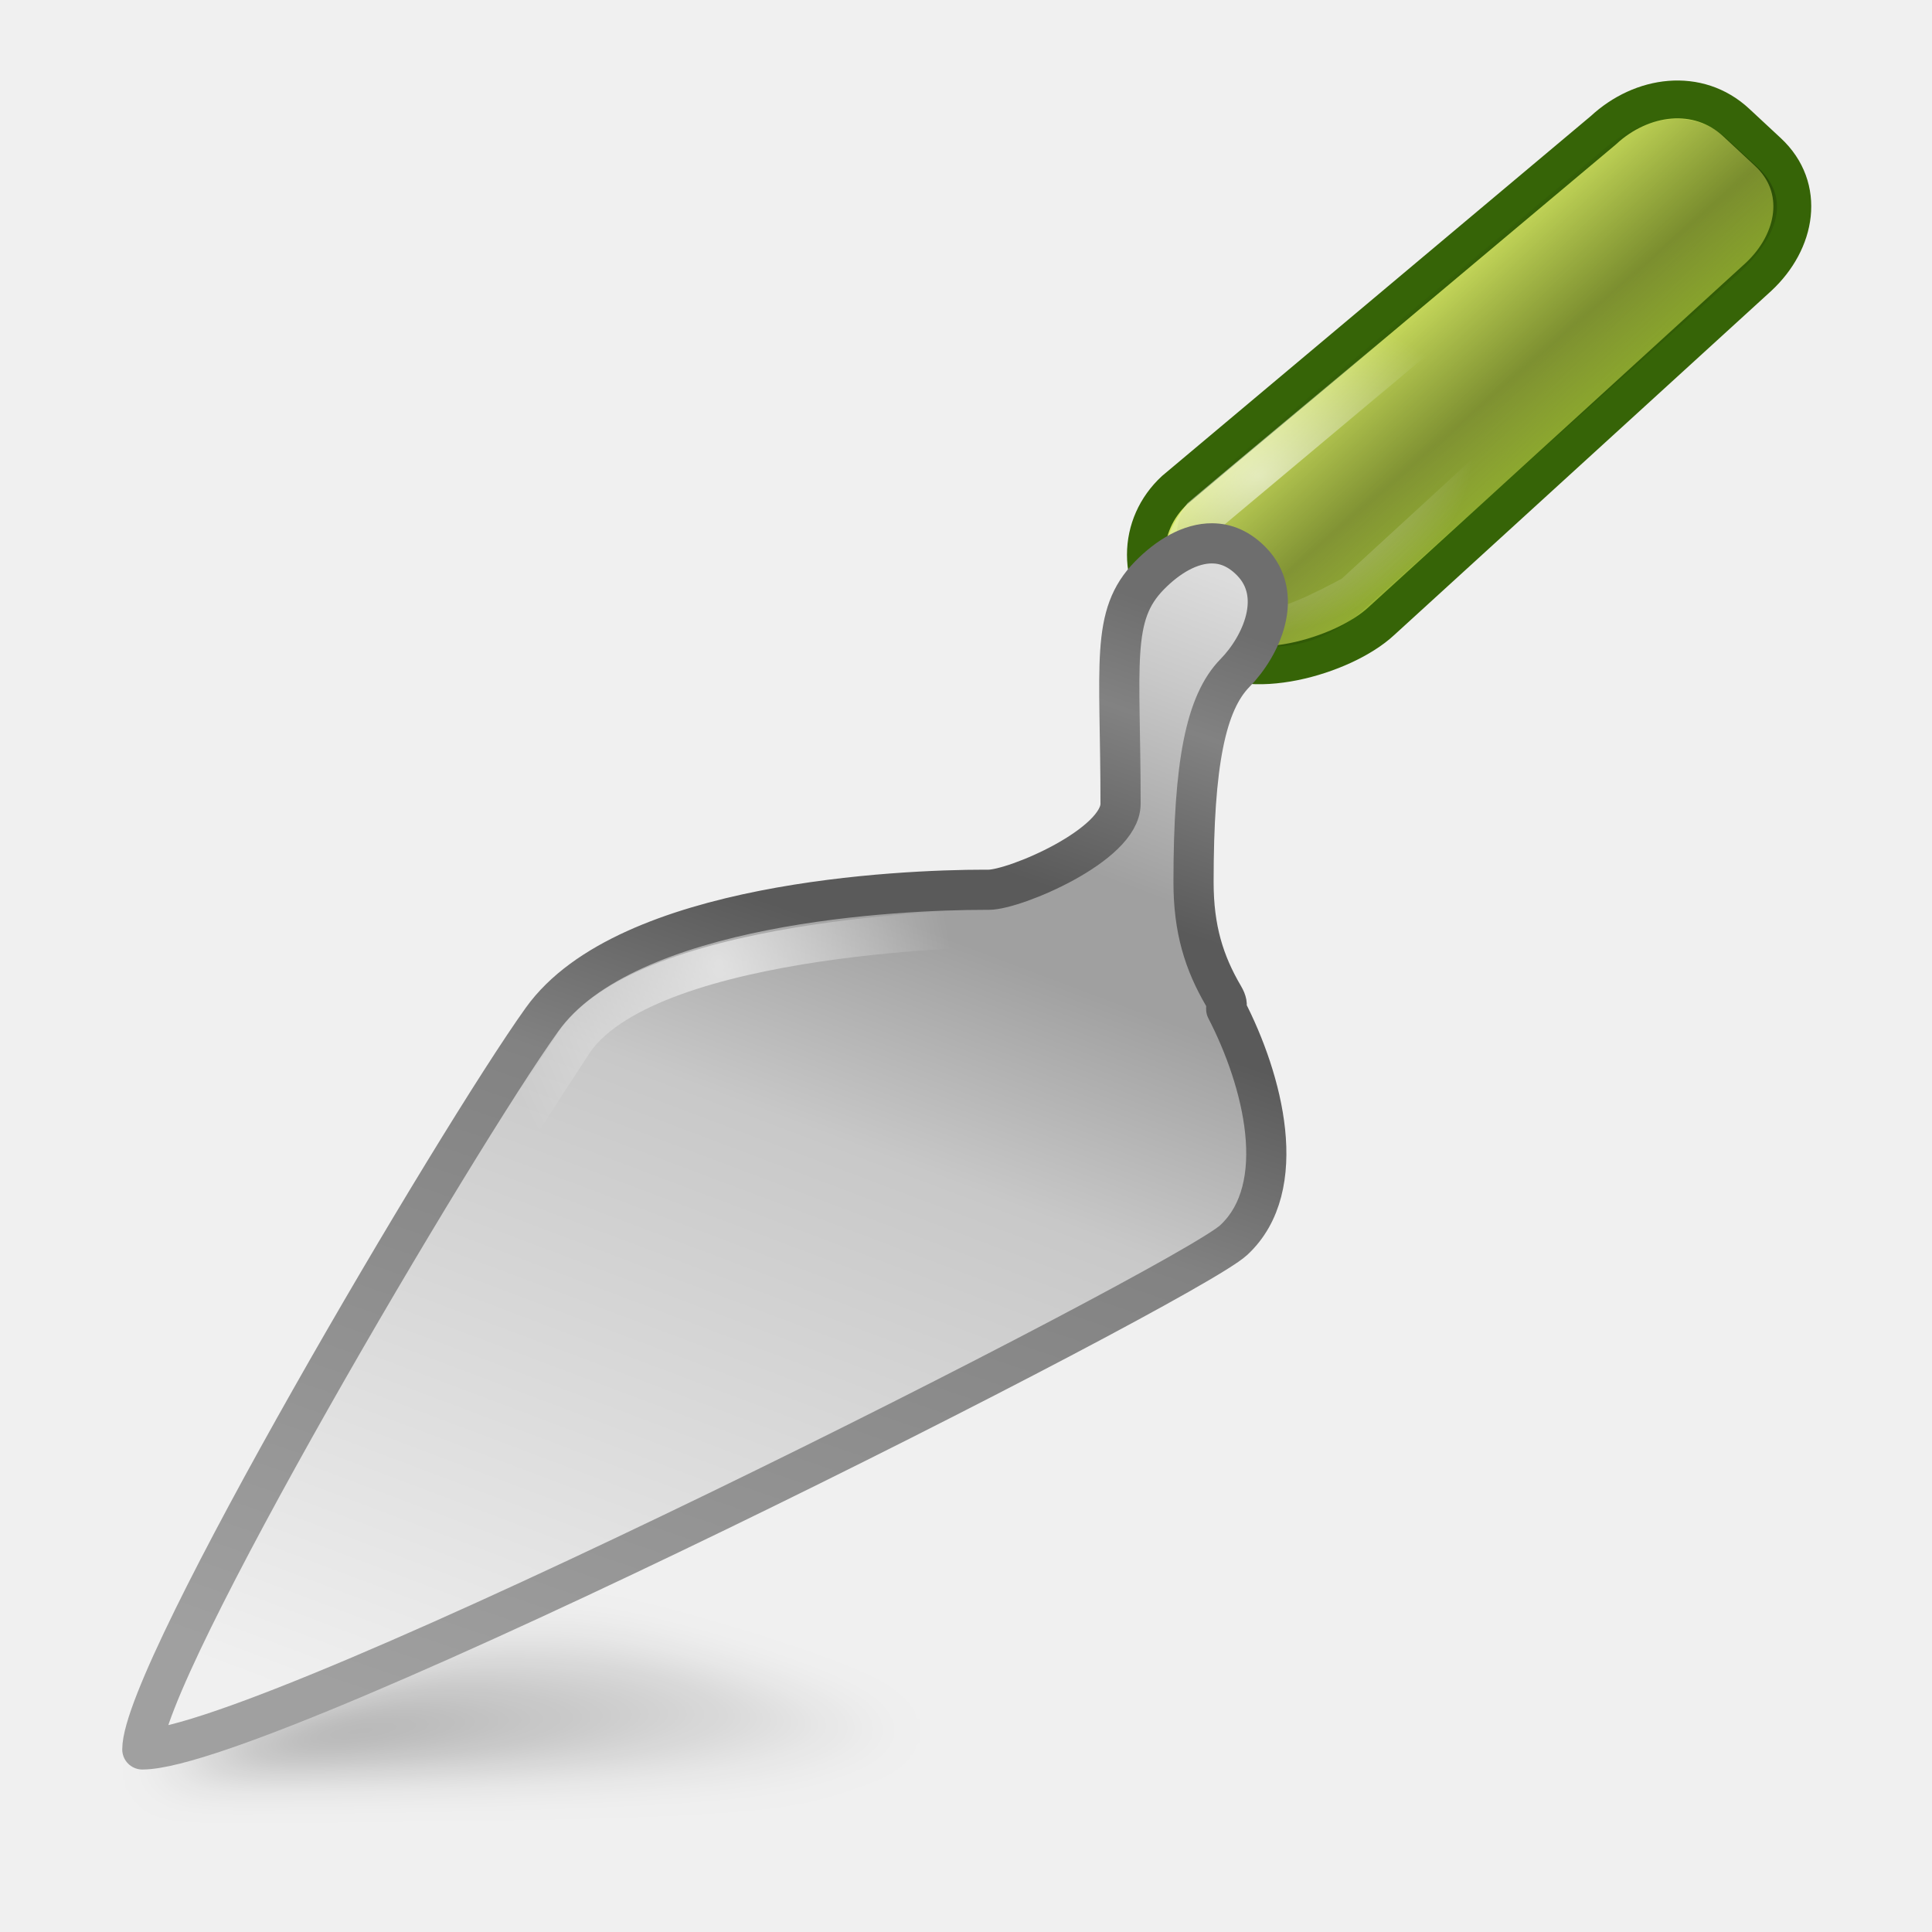
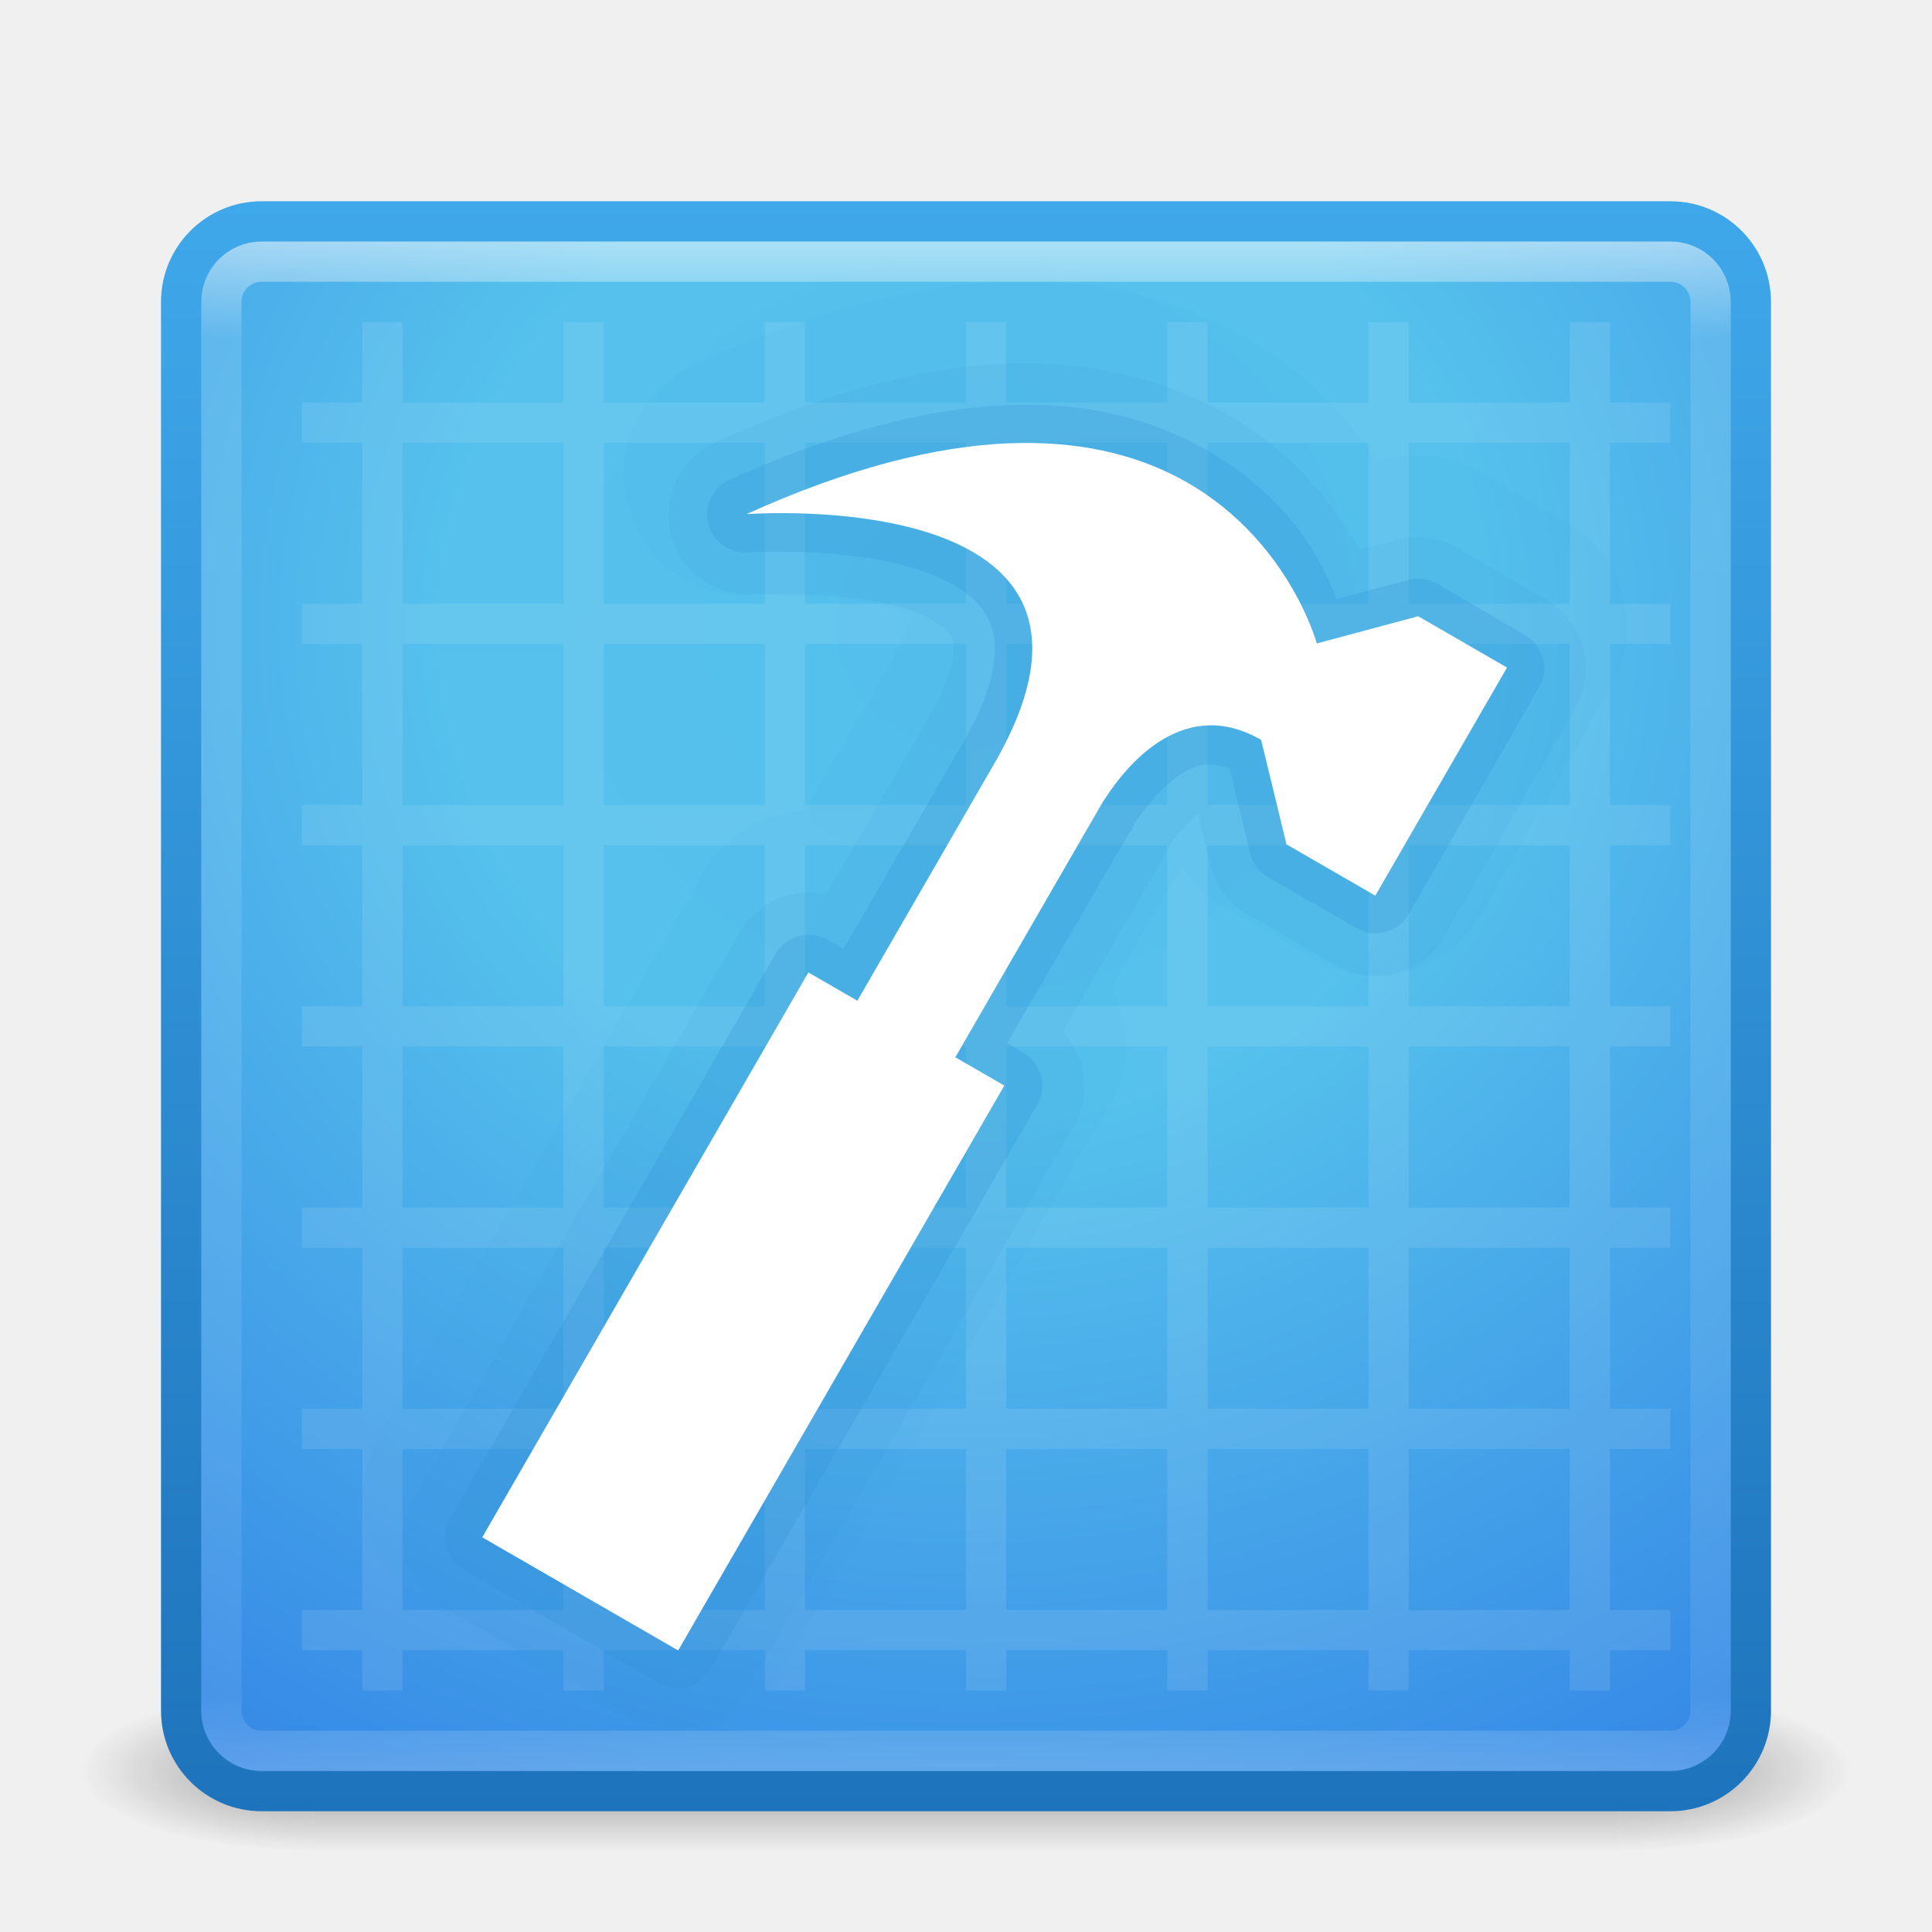
- <svg xmlns="http://www.w3.org/2000/svg" xmlns:xlink="http://www.w3.org/1999/xlink" version="1.0" width="48" height="48" id="svg11300">
-   <defs id="defs3">
-     <linearGradient id="linearGradient3648">
-       <stop id="stop3650" style="stop-color:#a0a0a0;stop-opacity:1" offset="0" />
-       <stop id="stop3652" style="stop-color:#828282;stop-opacity:1" offset="0.519" />
-       <stop id="stop3654" style="stop-color:#5a5a5a;stop-opacity:1" offset="0.685" />
-       <stop id="stop3656" style="stop-color:#5a5a5a;stop-opacity:1" offset="0.765" />
-       <stop id="stop3658" style="stop-color:#828282;stop-opacity:1" offset="0.914" />
-       <stop id="stop3660" style="stop-color:#6e6e6e;stop-opacity:1" offset="1" />
+ <svg xmlns="http://www.w3.org/2000/svg" xmlns:xlink="http://www.w3.org/1999/xlink" version="1.1" width="48" height="48" id="svg5390">
+   <defs id="defs5392">
+     <linearGradient x1="24" y1="5" x2="24" y2="43" id="linearGradient5313" xlink:href="#linearGradient3924-9-5" gradientUnits="userSpaceOnUse" gradientTransform="translate(3.7e-6,1.00001)" />
+     <linearGradient id="linearGradient3924-9-5">
+       <stop id="stop3926-2-0" style="stop-color:#ffffff;stop-opacity:1" offset="0" />
+       <stop id="stop3928-2-0" style="stop-color:#ffffff;stop-opacity:0.235" offset="0.063" />
+       <stop id="stop3930-6-1" style="stop-color:#ffffff;stop-opacity:0.157" offset="0.951" />
+       <stop id="stop3932-1-6" style="stop-color:#ffffff;stop-opacity:0.392" offset="1" />
    </linearGradient>
-     <linearGradient id="linearGradient3634">
-       <stop id="stop3636" style="stop-color:#f0f0f0;stop-opacity:1" offset="0" />
-       <stop id="stop3638" style="stop-color:#c8c8c8;stop-opacity:1" offset="0.519" />
-       <stop id="stop3640" style="stop-color:#a0a0a0;stop-opacity:1" offset="0.685" />
-       <stop id="stop3642" style="stop-color:#a0a0a0;stop-opacity:1" offset="0.765" />
-       <stop id="stop3644" style="stop-color:#c8c8c8;stop-opacity:1" offset="0.914" />
-       <stop id="stop3646" style="stop-color:#dcdcdc;stop-opacity:1" offset="1" />
+     <radialGradient cx="11.546" cy="8.45" r="20" fx="11.546" fy="8.45" id="radialGradient5232" xlink:href="#linearGradient2867-449-88-871-390-598-476-591-434-148-57-177-7-4-9-9-2-2-0-8-0" gradientUnits="userSpaceOnUse" gradientTransform="matrix(1.942847e-8,2.33699,-2.472257,-4.3056281e-8,44.89011,-11.4348)" />
+     <linearGradient id="linearGradient2867-449-88-871-390-598-476-591-434-148-57-177-7-4-9-9-2-2-0-8-0">
+       <stop id="stop3750-6-3-7-0-5-3-5-7" style="stop-color:#54bfec;stop-opacity:1" offset="0" />
+       <stop id="stop3752-3-7-7-6-4-4-3-4" style="stop-color:#55c1ec;stop-opacity:1" offset="0.262" />
+       <stop id="stop3754-1-7-4-6-36-7-7-2-4" style="stop-color:#3689e6;stop-opacity:1" offset="0.705" />
+       <stop id="stop3756-7-5-7-1-4-3-1-7" style="stop-color:#2b63a0;stop-opacity:1" offset="1" />
    </linearGradient>
-     <linearGradient id="linearGradient6672">
-       <stop id="stop6674" style="stop-color:#000000;stop-opacity:1" offset="0" />
-       <stop id="stop6676" style="stop-color:#000000;stop-opacity:0" offset="1" />
+     <linearGradient x1="24" y1="44" x2="24" y2="3.899" id="linearGradient5234" xlink:href="#linearGradient3707-319-631-407-324-3-2-9" gradientUnits="userSpaceOnUse" gradientTransform="translate(2e-6,0.9999993)" />
+     <linearGradient id="linearGradient3707-319-631-407-324-3-2-9">
+       <stop id="stop3760-3-9-5" style="stop-color:#1e74bc;stop-opacity:1" offset="0" />
+       <stop id="stop3762-0-8-9" style="stop-color:#3fa8ea;stop-opacity:1" offset="1" />
    </linearGradient>
-     <linearGradient id="linearGradient9827">
-       <stop id="stop9829" style="stop-color:#000000;stop-opacity:0" offset="0" />
-       <stop id="stop9835" style="stop-color:#000000;stop-opacity:0.265" offset="0.584" />
-       <stop id="stop9831" style="stop-color:#000000;stop-opacity:0" offset="1" />
+     <radialGradient cx="4.993" cy="43.5" r="2.5" fx="4.993" fy="43.5" id="radialGradient3013" xlink:href="#linearGradient3688-166-749" gradientUnits="userSpaceOnUse" gradientTransform="matrix(2.003784,0,0,1.4,27.98813,-17.4)" />
+     <linearGradient id="linearGradient3688-166-749">
+       <stop id="stop2883" style="stop-color:#181818;stop-opacity:1" offset="0" />
+       <stop id="stop2885" style="stop-color:#181818;stop-opacity:0" offset="1" />
    </linearGradient>
-     <linearGradient id="linearGradient2264">
-       <stop id="stop2266" style="stop-color:#d7e866;stop-opacity:1" offset="0" />
-       <stop id="stop2268" style="stop-color:#8cab2a;stop-opacity:1" offset="1" />
+     <radialGradient cx="4.993" cy="43.5" r="2.5" fx="4.993" fy="43.5" id="radialGradient3015" xlink:href="#linearGradient3688-464-309" gradientUnits="userSpaceOnUse" gradientTransform="matrix(2.003784,0,0,1.4,-20.01187,-104.4)" />
+     <linearGradient id="linearGradient3688-464-309">
+       <stop id="stop2889" style="stop-color:#181818;stop-opacity:1" offset="0" />
+       <stop id="stop2891" style="stop-color:#181818;stop-opacity:0" offset="1" />
    </linearGradient>
-     <linearGradient id="linearGradient4222">
-       <stop id="stop4224" style="stop-color:#ffffff;stop-opacity:1" offset="0" />
-       <stop id="stop4226" style="stop-color:#ffffff;stop-opacity:0" offset="1" />
+     <linearGradient id="linearGradient3702-501-757">
+       <stop id="stop2895" style="stop-color:#181818;stop-opacity:0" offset="0" />
+       <stop id="stop2897" style="stop-color:#181818;stop-opacity:1" offset="0.5" />
+       <stop id="stop2899" style="stop-color:#181818;stop-opacity:0" offset="1" />
    </linearGradient>
-     <linearGradient x1="40.125" y1="12.625" x2="44.562" y2="17.125" id="linearGradient9821" xlink:href="#linearGradient2264" gradientUnits="userSpaceOnUse" />
-     <linearGradient x1="39.89" y1="13" x2="43.968" y2="17.688" id="linearGradient9833" xlink:href="#linearGradient9827" gradientUnits="userSpaceOnUse" gradientTransform="matrix(0.9480828,0,0,0.9426665,2.240567,0.7886689)" />
-     <linearGradient x1="10.866" y1="47.686" x2="22.517" y2="16.166" id="linearGradient9914" xlink:href="#linearGradient3634" gradientUnits="userSpaceOnUse" gradientTransform="matrix(0.9996532,0,0,1.020081,0.00780875,-0.9982153)" />
-     <linearGradient x1="13.34" y1="48.039" x2="23.386" y2="18.074" id="linearGradient9940" xlink:href="#linearGradient3648" gradientUnits="userSpaceOnUse" gradientTransform="matrix(0.9996532,0,0,1.020081,0.00780875,-0.9982153)" />
-     <radialGradient cx="15.459" cy="51.218" r="10.625" fx="15.459" fy="51.218" id="radialGradient6680" xlink:href="#linearGradient6672" gradientUnits="userSpaceOnUse" gradientTransform="matrix(1.582353,-0.1070592,0.01707452,0.2523643,-13.14819,37.9169)" />
-     <filter x="-0.068" y="-0.485" width="1.137" height="1.97" color-interpolation-filters="sRGB" id="filter6722">
-       <feGaussianBlur collect="always" stdDeviation="0.606" id="feGaussianBlur6724" />
-     </filter>
-     <radialGradient cx="0.836" cy="32.749" r="13.125" fx="0.836" fy="32.749" id="radialGradient6346" xlink:href="#linearGradient4222" gradientUnits="userSpaceOnUse" gradientTransform="matrix(0.4297509,-0.08754961,0.124394,0.6106073,18.44141,10.04093)" />
-     <radialGradient cx="36.258" cy="18.125" r="7.553" fx="36.258" fy="18.125" id="radialGradient6348" xlink:href="#linearGradient4222" gradientUnits="userSpaceOnUse" gradientTransform="matrix(0.6950416,-0.1771167,0.1296649,0.5088312,8.70717,15.01791)" />
+     <linearGradient x1="25.058" y1="47.028" x2="25.058" y2="39.999" id="linearGradient5388" xlink:href="#linearGradient3702-501-757" gradientUnits="userSpaceOnUse" />
  </defs>
-   <g transform="translate(-5,-6)" id="g6744">
-     <path d="M 8.75,50 31,50 18.318,46.1 8.75,50 z" id="path6670" style="opacity:0.3;fill:url(#radialGradient6680);fill-opacity:1;fill-rule:evenodd;stroke:none;filter:url(#filter6722)" />
-     <g id="g5527">
-       <path d="M 44.835,9.236 34.182,18.178 c -0.459,0.427 -0.712,0.997 -0.712,1.605 0,0.608 0.253,1.178 0.712,1.605 l 0.784,0.729 c 0.951,0.885 3.402,0.2 4.353,-0.685 l 9.369,-8.551 c 0.951,-0.885 1.186,-2.22 0.235,-3.105 L 48.139,9.047 C 47.189,8.162 45.786,8.352 44.835,9.236 z" id="path5748" style="fill:url(#linearGradient9821);fill-opacity:1;stroke:#366407;stroke-width:0.941;stroke-opacity:1;display:inline;enable-background:new" />
-       <path d="m 44.757,9.784 -9.995,8.395 c -0.435,0.401 -0.541,0.804 -0.541,1.374 0,0.571 0.018,0.973 0.453,1.374 l 0.742,0.685 c 0.9,0.831 2.513,0.408 3.413,-0.422 l 9.354,-8.382 c 0.9,-0.831 1.388,-1.819 0.488,-2.65 L 47.884,9.429 C 46.985,8.599 45.657,8.953 44.757,9.784 z" id="path9823" style="fill:url(#linearGradient9833);fill-opacity:1;stroke:none;display:inline;enable-background:new" />
-       <path d="M 34.869,18.844 45.741,9.74 c 1.029,-0.493 1.078,-0.286 1.326,-0.221 0.471,0.237 0.943,0.619 1.414,1.326 0.15,0.368 0.101,0.737 -0.221,1.105 l -9.634,8.839 c -0.81,0.435 -1.62,0.841 -2.431,0.928 -0.553,-0.191 -1.051,-0.49 -1.37,-1.149 -0.139,-0.472 -0.783,-0.607 0.044,-1.724 z" id="path9837" style="opacity:0.6;fill:none;stroke:url(#radialGradient6348);stroke-width:1px;stroke-linecap:butt;stroke-linejoin:miter;stroke-opacity:1" />
-       <path d="m 35.121,19.499 c -0.549,-0.004 -1.102,0.328 -1.562,0.797 -0.981,1.001 -0.719,2.171 -0.719,5.674 0,1.026 -2.626,2.136 -3.28,2.136 -0.032,-3.9e-4 -0.061,0 -0.094,0 -2.093,0 -8.903,0.3 -10.996,3.22 -2.093,2.92 -9.934,16.191 -9.934,18.138 3.14,10e-7 25.946,-11.567 27.116,-12.655 1.415,-1.316 0.727,-3.97 -0.187,-5.738 0.006,-0.008 -0.004,-0.022 0,-0.032 0.025,-0.064 0.019,-0.149 -0.062,-0.287 -0.49,-0.834 -0.75,-1.669 -0.75,-2.837 0,-2.948 0.304,-4.455 1.031,-5.196 0.654,-0.668 1.233,-1.93 0.406,-2.773 -0.31,-0.316 -0.639,-0.444 -0.968,-0.446 z" id="path5784" style="fill:url(#linearGradient9914);fill-opacity:1;stroke:url(#linearGradient9940);stroke-width:0.998;stroke-linejoin:round;stroke-miterlimit:4;stroke-opacity:1;stroke-dasharray:none" />
-       <path d="m 34.669,20.65 c -1.469,0.66 -0.769,4.265 -0.857,5.534 0.161,1.231 -3.271,3.014 -3.964,2.876 -0.03,-3.66e-4 -8.606,0.062 -10.557,2.797 -3.374,5.142 -6.267,9.999 -9.074,16.052 8.078,-2.984 16.398,-7.131 24.529,-11.666 1.757,-0.941 0.074,-4.192 -0.264,-5.204 -0.457,-0.781 -0.793,-1.595 -0.793,-2.689 0,-2.762 0.346,-5.267 1.024,-5.961 1.446,-1.163 0.651,-2.348 -0.043,-1.738 z" id="path9956" style="opacity:0.6;fill:none;stroke:url(#radialGradient6346);stroke-width:0.933;stroke-linejoin:miter;stroke-miterlimit:4;stroke-opacity:1;stroke-dasharray:none;display:inline;enable-background:new" />
+   <g id="layer1">
+     <g transform="matrix(1.157895,0,0,0.5714286,-3.789484,19.14286)" id="g3712" style="opacity:0.4">
+       <rect width="5" height="7" x="38" y="40" id="rect2801" style="fill:url(#radialGradient3013);fill-opacity:1;stroke:none" />
+       <rect width="5" height="7" x="-10" y="-47" transform="scale(-1,-1)" id="rect3696" style="fill:url(#radialGradient3015);fill-opacity:1;stroke:none" />
+       <rect width="28" height="7" x="10" y="40" id="rect3700" style="fill:url(#linearGradient5388);fill-opacity:1;stroke:none" />
    </g>
+     <rect width="39" height="39" rx="2" ry="2" x="4.5" y="5.5" id="rect5505-21-69-0" style="color:#000000;fill:url(#radialGradient5232);fill-opacity:1;fill-rule:nonzero;stroke:url(#linearGradient5234);stroke-width:1;stroke-linecap:round;stroke-linejoin:round;stroke-miterlimit:4;stroke-opacity:1;stroke-dasharray:none;stroke-dashoffset:0;marker:none;visibility:visible;display:inline;overflow:visible;enable-background:accumulate" />
+     <path d="m 9,8 0,2 -1.5,0 0,1 1.5,0 0,4 -1.5,0 0,1 1.5,0 0,4 -1.5,0 0,1 1.5,0 0,4 -1.5,0 0,1 1.5,0 0,4 -1.5,0 0,1 1.5,0 0,4 -1.5,0 0,1 1.5,0 0,4 -1.5,0 0,1 1.5,0 0,1 1,0 0,-1 4,0 0,1 1,0 0,-1 4,0 0,1 1,0 0,-1 4,0 0,1 1,0 0,-1 4,0 0,1 1,0 0,-1 4,0 0,1 1,0 0,-1 4,0 0,1 1,0 0,-1 1.5,0 0,-1 -1.5,0 0,-4 1.5,0 0,-1 -1.5,0 0,-4 1.5,0 0,-1 -1.5,0 0,-4 1.5,0 0,-1 -1.5,0 0,-4 1.5,0 0,-1 -1.5,0 0,-4 1.5,0 0,-1 -1.5,0 0,-4 1.5,0 0,-1 -1.5,0 0,-2 -1,0 0,2 -4,0 0,-2 -1,0 0,2 -4,0 0,-2 -1,0 0,2 -4,0 0,-2 -1,0 0,2 -4,0 0,-2 -1,0 0,2 -4,0 0,-2 -1,0 0,2 -4,0 0,-2 -1,0 z m 1,3 4,0 0,4 -4,0 0,-4 z m 5,0 4,0 0,4 -4,0 0,-4 z m 5,0 4,0 0,4 -4,0 0,-4 z m 5,0 4,0 0,4 -4,0 0,-4 z m 5,0 4,0 0,4 -4,0 0,-4 z m 5,0 4,0 0,4 -4,0 0,-4 z m -25,5 4,0 0,4 -4,0 0,-4 z m 5,0 4,0 0,4 -4,0 0,-4 z m 5,0 4,0 0,4 -4,0 0,-4 z m 5,0 4,0 0,4 -4,0 0,-4 z m 5,0 4,0 0,4 -4,0 0,-4 z m 5,0 4,0 0,4 -4,0 0,-4 z m -25,5 4,0 0,4 -4,0 0,-4 z m 5,0 4,0 0,4 -4,0 0,-4 z m 5,0 4,0 0,4 -4,0 0,-4 z m 5,0 4,0 0,4 -4,0 0,-4 z m 5,0 4,0 0,4 -4,0 0,-4 z m 5,0 4,0 0,4 -4,0 0,-4 z m -25,5 4,0 0,4 -4,0 0,-4 z m 5,0 4,0 0,4 -4,0 0,-4 z m 5,0 4,0 0,4 -4,0 0,-4 z m 5,0 4,0 0,4 -4,0 0,-4 z m 5,0 4,0 0,4 -4,0 0,-4 z m 5,0 4,0 0,4 -4,0 0,-4 z m -25,5 4,0 0,4 -4,0 0,-4 z m 5,0 4,0 0,4 -4,0 0,-4 z m 5,0 4,0 0,4 -4,0 0,-4 z m 5,0 4,0 0,4 -4,0 0,-4 z m 5,0 4,0 0,4 -4,0 0,-4 z m 5,0 4,0 0,4 -4,0 0,-4 z m -25,5 4,0 0,4 -4,0 0,-4 z m 5,0 4,0 0,4 -4,0 0,-4 z m 5,0 4,0 0,4 -4,0 0,-4 z m 5,0 4,0 0,4 -4,0 0,-4 z m 5,0 4,0 0,4 -4,0 0,-4 z m 5,0 4,0 0,4 -4,0 0,-4 z" id="rect3132" style="opacity:0.1;color:#000000;fill:#ffffff;fill-opacity:1;fill-rule:nonzero;stroke:none;stroke-width:1;marker:none;visibility:visible;display:inline;overflow:visible;enable-background:accumulate" />
+     <path d="m 24.188,7 c -2.254,0.101 -4.758,0.746 -7.594,2.031 a 3.006,3.006 0 0 0 1.469,5.75 c 0,0 2.267,-0.044 3.438,0.344 0.585,0.194 0.563,0.346 0.469,0.125 -0.095,-0.221 0.181,-0.07 -0.562,1.219 l -2.125,3.688 a 3.006,3.006 0 0 0 -2.5,1.5 L 8.688,35.688 a 3.006,3.006 0 0 0 1.094,4.094 l 4.844,2.812 A 3.006,3.006 0 0 0 18.719,41.5 l 8.125,-14.031 a 3.006,3.006 0 0 0 0.062,-2.938 L 28.656,21.5 A 3.006,3.006 0 0 0 29.75,22.562 l 2.219,1.281 A 3.006,3.006 0 0 0 36.062,22.75 l 3.25,-5.656 A 3.006,3.006 0 0 0 38.25,13 l -2.188,-1.281 a 3.006,3.006 0 0 0 -2.281,-0.312 L 33.5,11.469 C 32.722,10.328 31.61,9.081 29.875,8.188 28.37,7.413 26.435,6.9 24.188,7 z" transform="translate(0.7115948,0)" id="path5258-8" style="opacity:0.05;color:#000000;fill:#2e8ed3;fill-opacity:1;fill-rule:nonzero;stroke:none;stroke-width:1;marker:none;visibility:visible;display:inline;overflow:visible;enable-background:accumulate" />
+     <path d="M 24.219,8.031 C 22.136,8.124 19.78,8.754 17.031,10 A 1.97,1.97 0 0 0 18,13.75 c 0,0 2.342,-0.112 3.812,0.375 0.735,0.243 1.053,0.551 1.125,0.719 0.072,0.168 0.178,0.68 -0.656,2.125 l -2.469,4.25 A 1.97,1.97 0 0 0 17.656,22.188 L 9.562,36.219 a 1.97,1.97 0 0 0 0.719,2.688 l 4.844,2.812 A 1.97,1.97 0 0 0 17.844,41 l 8.125,-14.031 A 1.97,1.97 0 0 0 25.688,24.625 l 2.469,-4.25 -0.031,0 0.219,-0.344 0,-0.031 c 0.147,-0.238 0.473,-0.571 0.719,-0.781 l 0.281,1.219 a 1.97,1.97 0 0 0 0.906,1.25 l 2.219,1.281 a 1.97,1.97 0 0 0 2.719,-0.75 l 3.25,-5.656 A 1.97,1.97 0 0 0 37.719,13.906 L 35.531,12.625 a 1.97,1.97 0 0 0 -1.5,-0.219 l -0.969,0.25 C 32.409,11.488 31.363,10.102 29.406,9.094 28.051,8.396 26.297,7.938 24.219,8.031 z" transform="translate(0.7115948,1.004674)" id="path5258-0" style="opacity:0.1;color:#000000;fill:#2e8ed3;fill-opacity:1;fill-rule:nonzero;stroke:none;stroke-width:1;marker:none;visibility:visible;display:inline;overflow:visible;enable-background:accumulate" />
+     <path d="m 24.281,9.062 c -1.913,0.086 -4.182,0.637 -6.844,1.844 a 0.946,0.946 0 0 0 0.469,1.812 c 0,0 2.451,-0.147 4.219,0.438 0.884,0.292 1.514,0.73 1.75,1.281 0.236,0.552 0.236,1.463 -0.688,3.062 L 20.25,22.562 19.844,22.344 A 0.946,0.946 0 0 0 18.562,22.688 L 10.469,36.719 A 0.946,0.946 0 0 0 10.812,38 l 4.844,2.812 a 0.946,0.946 0 0 0 1.281,-0.344 l 8.125,-14.031 a 0.946,0.946 0 0 0 -0.344,-1.281 l -0.406,-0.25 2.938,-5.062 0.219,-0.344 0,-0.031 c 0.206,-0.336 0.653,-0.902 1.125,-1.219 0.392,-0.263 0.747,-0.346 1.25,-0.156 l 0.5,2.094 a 0.946,0.946 0 0 0 0.438,0.594 L 33,22.062 a 0.946,0.946 0 0 0 1.281,-0.344 l 3.25,-5.656 A 0.946,0.946 0 0 0 37.188,14.781 L 35,13.5 A 0.946,0.946 0 0 0 34.281,13.406 L 32.5,13.875 C 32.124,12.939 31.307,11.22 28.938,10 27.73,9.378 26.192,8.977 24.281,9.062 z" transform="translate(0.7115948,1.004674)" id="path5258" style="opacity:0.25;color:#000000;fill:#2e8ed3;fill-opacity:1;fill-rule:nonzero;stroke:none;stroke-width:1;marker:none;visibility:visible;display:inline;overflow:visible;enable-background:accumulate" />
+     <path d="m 29.226,11.841 c -2.143,-1.104 -5.516,-1.408 -10.681,0.933 0,0 10.185,-0.777 6.16,6.194 l -3.404,5.895 -1.217,-0.703 -8.103,14.034 4.868,2.811 8.103,-14.034 -1.217,-0.703 3.404,-5.895 0.22,-0.38 c 0.477,-0.785 1.938,-2.786 3.973,-1.611 l 0.631,2.596 2.206,1.274 3.272,-5.667 -2.206,-1.274 -2.52,0.675 c 0,0 -0.735,-2.726 -3.49,-4.145 z" id="rect4740" style="color:#000000;fill:#ffffff;fill-opacity:1;fill-rule:nonzero;stroke:none;stroke-width:1;marker:none;visibility:visible;display:inline;overflow:visible;enable-background:accumulate" />
+     <rect width="37" height="37" rx="1" ry="1" x="5.5" y="6.5" id="rect6741-1" style="opacity:0.5;fill:none;stroke:url(#linearGradient5313);stroke-width:1;stroke-linecap:round;stroke-linejoin:round;stroke-miterlimit:4;stroke-opacity:1;stroke-dasharray:none;stroke-dashoffset:0" />
  </g>
</svg>
